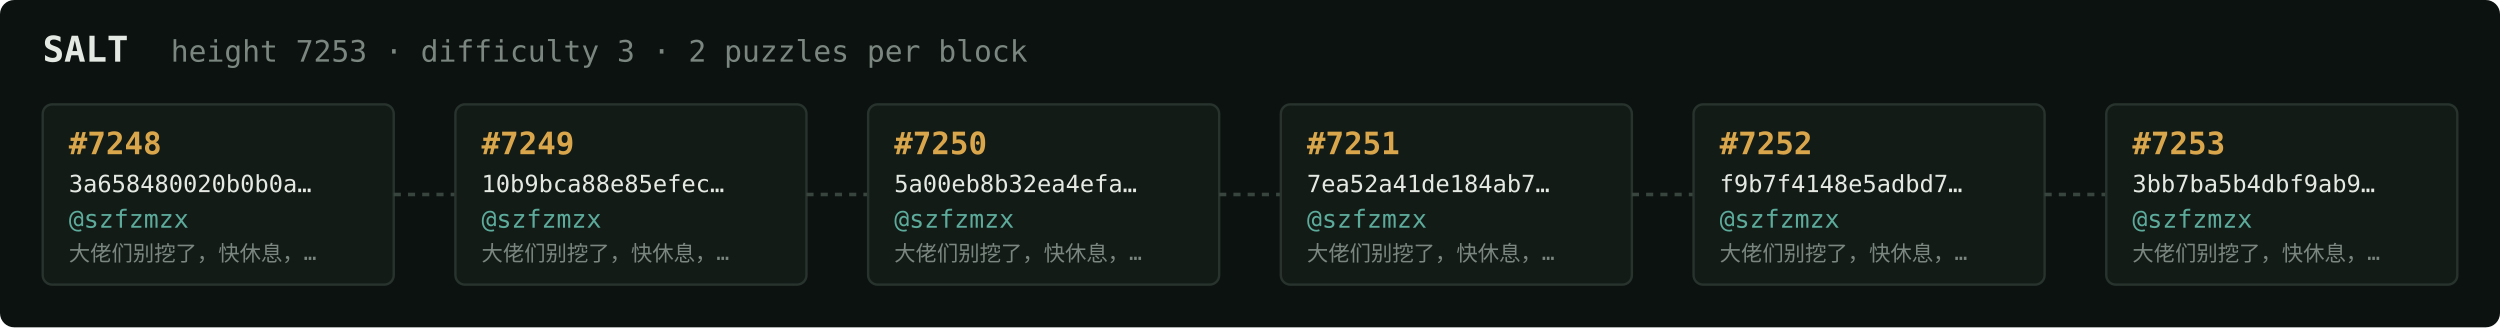
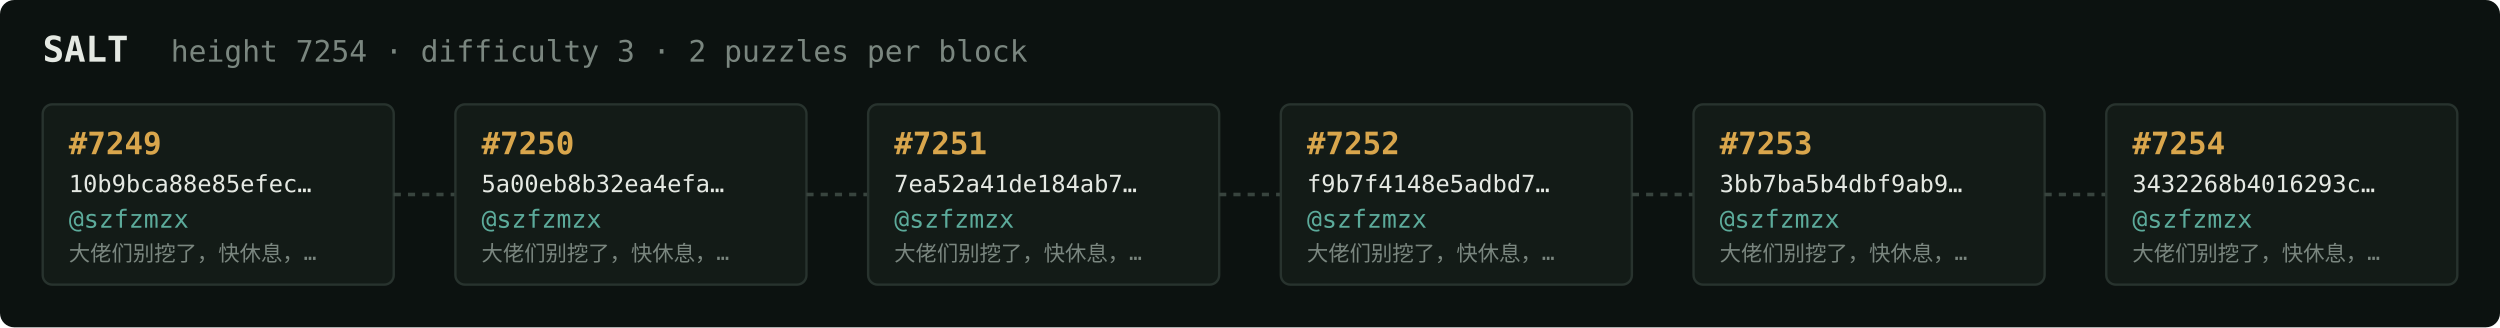
<svg xmlns="http://www.w3.org/2000/svg" width="1054" height="138" viewBox="0 0 1054 138" font-family="ui-monospace,SFMono-Regular,Menlo,monospace">
  <rect fill="#0c1210" width="1054" height="138" rx="6" />
  <text x="18" y="26" fill="#e5e9e3" font-size="15" font-weight="700">SALT</text>
-   <text x="72" y="26" fill="#7a867f" font-size="12.5">height 7253 · difficulty 3 · 2 puzzles per block</text>
+   <text x="72" y="26" fill="#7a867f" font-size="12.5">height 7254 · difficulty 3 · 2 puzzles per block</text>
  <rect x="18" y="44" width="148" height="76" rx="4" fill="#131b17" stroke="#28332e" stroke-width="1" />
-   <text x="29" y="65" fill="#d9a64c" font-size="13" font-weight="700">#7248</text>
-   <text x="29" y="81" fill="#e5e9e3" font-size="10">3a658480020b0b0a…</text>
+   <text x="29" y="65" fill="#d9a64c" font-size="13" font-weight="700">#7249</text>
+   <text x="29" y="81" fill="#e5e9e3" font-size="10">10b9bca88e85efec…</text>
  <text x="29" y="96" fill="#5cab9b" font-size="10.5">@szfzmzx</text>
  <text x="29" y="110" fill="#7a867f" font-size="9">大佬们别挖了，快休息，…</text>
  <line x1="166" y1="82.0" x2="192" y2="82.0" stroke="#38443e" stroke-width="1.5" stroke-dasharray="3 3" />
  <rect x="192" y="44" width="148" height="76" rx="4" fill="#131b17" stroke="#28332e" stroke-width="1" />
-   <text x="203" y="65" fill="#d9a64c" font-size="13" font-weight="700">#7249</text>
-   <text x="203" y="81" fill="#e5e9e3" font-size="10">10b9bca88e85efec…</text>
+   <text x="203" y="65" fill="#d9a64c" font-size="13" font-weight="700">#7250</text>
+   <text x="203" y="81" fill="#e5e9e3" font-size="10">5a00eb8b32ea4efa…</text>
  <text x="203" y="96" fill="#5cab9b" font-size="10.5">@szfzmzx</text>
  <text x="203" y="110" fill="#7a867f" font-size="9">大佬们别挖了，快休息，…</text>
  <line x1="340" y1="82.0" x2="366" y2="82.0" stroke="#38443e" stroke-width="1.5" stroke-dasharray="3 3" />
  <rect x="366" y="44" width="148" height="76" rx="4" fill="#131b17" stroke="#28332e" stroke-width="1" />
-   <text x="377" y="65" fill="#d9a64c" font-size="13" font-weight="700">#7250</text>
-   <text x="377" y="81" fill="#e5e9e3" font-size="10">5a00eb8b32ea4efa…</text>
+   <text x="377" y="65" fill="#d9a64c" font-size="13" font-weight="700">#7251</text>
+   <text x="377" y="81" fill="#e5e9e3" font-size="10">7ea52a41de184ab7…</text>
  <text x="377" y="96" fill="#5cab9b" font-size="10.5">@szfzmzx</text>
  <text x="377" y="110" fill="#7a867f" font-size="9">大佬们别挖了，快休息，…</text>
  <line x1="514" y1="82.0" x2="540" y2="82.0" stroke="#38443e" stroke-width="1.5" stroke-dasharray="3 3" />
  <rect x="540" y="44" width="148" height="76" rx="4" fill="#131b17" stroke="#28332e" stroke-width="1" />
-   <text x="551" y="65" fill="#d9a64c" font-size="13" font-weight="700">#7251</text>
-   <text x="551" y="81" fill="#e5e9e3" font-size="10">7ea52a41de184ab7…</text>
+   <text x="551" y="65" fill="#d9a64c" font-size="13" font-weight="700">#7252</text>
+   <text x="551" y="81" fill="#e5e9e3" font-size="10">f9b7f4148e5adbd7…</text>
  <text x="551" y="96" fill="#5cab9b" font-size="10.5">@szfzmzx</text>
  <text x="551" y="110" fill="#7a867f" font-size="9">大佬们别挖了，快休息，…</text>
  <line x1="688" y1="82.0" x2="714" y2="82.0" stroke="#38443e" stroke-width="1.5" stroke-dasharray="3 3" />
  <rect x="714" y="44" width="148" height="76" rx="4" fill="#131b17" stroke="#28332e" stroke-width="1" />
-   <text x="725" y="65" fill="#d9a64c" font-size="13" font-weight="700">#7252</text>
-   <text x="725" y="81" fill="#e5e9e3" font-size="10">f9b7f4148e5adbd7…</text>
+   <text x="725" y="65" fill="#d9a64c" font-size="13" font-weight="700">#7253</text>
+   <text x="725" y="81" fill="#e5e9e3" font-size="10">3bb7ba5b4dbf9ab9…</text>
  <text x="725" y="96" fill="#5cab9b" font-size="10.5">@szfzmzx</text>
  <text x="725" y="110" fill="#7a867f" font-size="9">大佬们别挖了，快休息，…</text>
  <line x1="862" y1="82.0" x2="888" y2="82.0" stroke="#38443e" stroke-width="1.5" stroke-dasharray="3 3" />
  <rect x="888" y="44" width="148" height="76" rx="4" fill="#131b17" stroke="#28332e" stroke-width="1" />
-   <text x="899" y="65" fill="#d9a64c" font-size="13" font-weight="700">#7253</text>
-   <text x="899" y="81" fill="#e5e9e3" font-size="10">3bb7ba5b4dbf9ab9…</text>
+   <text x="899" y="65" fill="#d9a64c" font-size="13" font-weight="700">#7254</text>
+   <text x="899" y="81" fill="#e5e9e3" font-size="10">3432268b4016293c…</text>
  <text x="899" y="96" fill="#5cab9b" font-size="10.5">@szfzmzx</text>
  <text x="899" y="110" fill="#7a867f" font-size="9">大佬们别挖了，快休息，…</text>
</svg>
